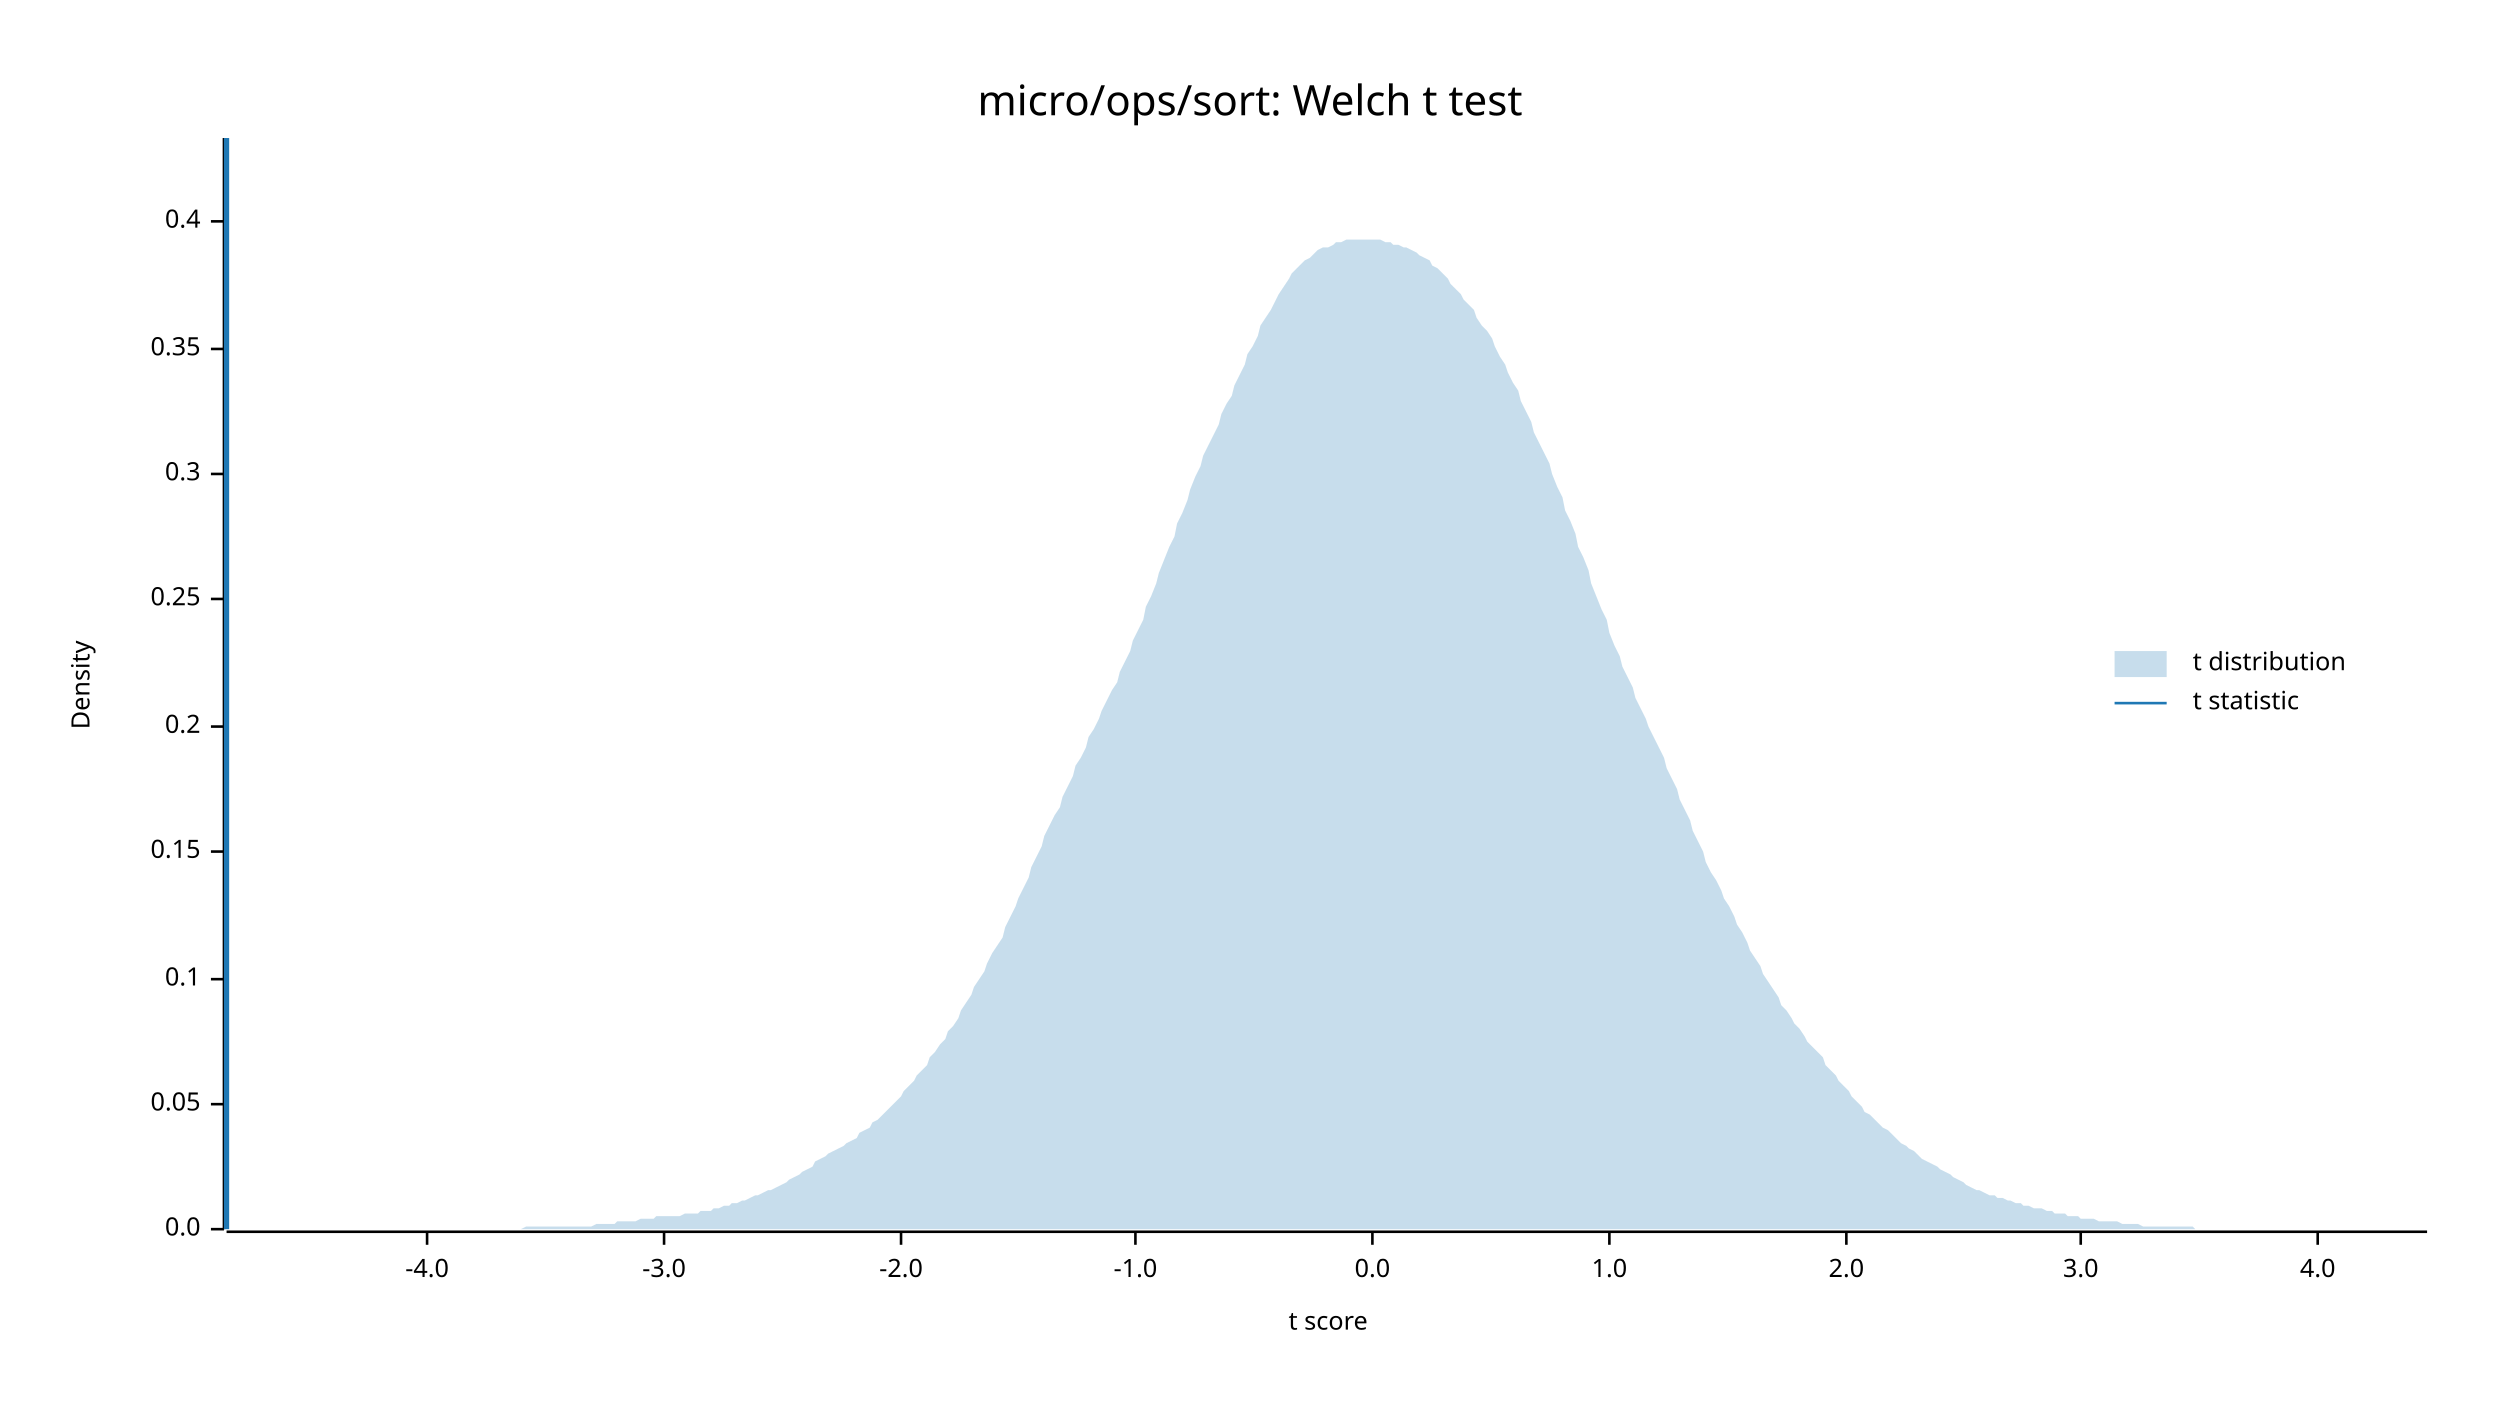
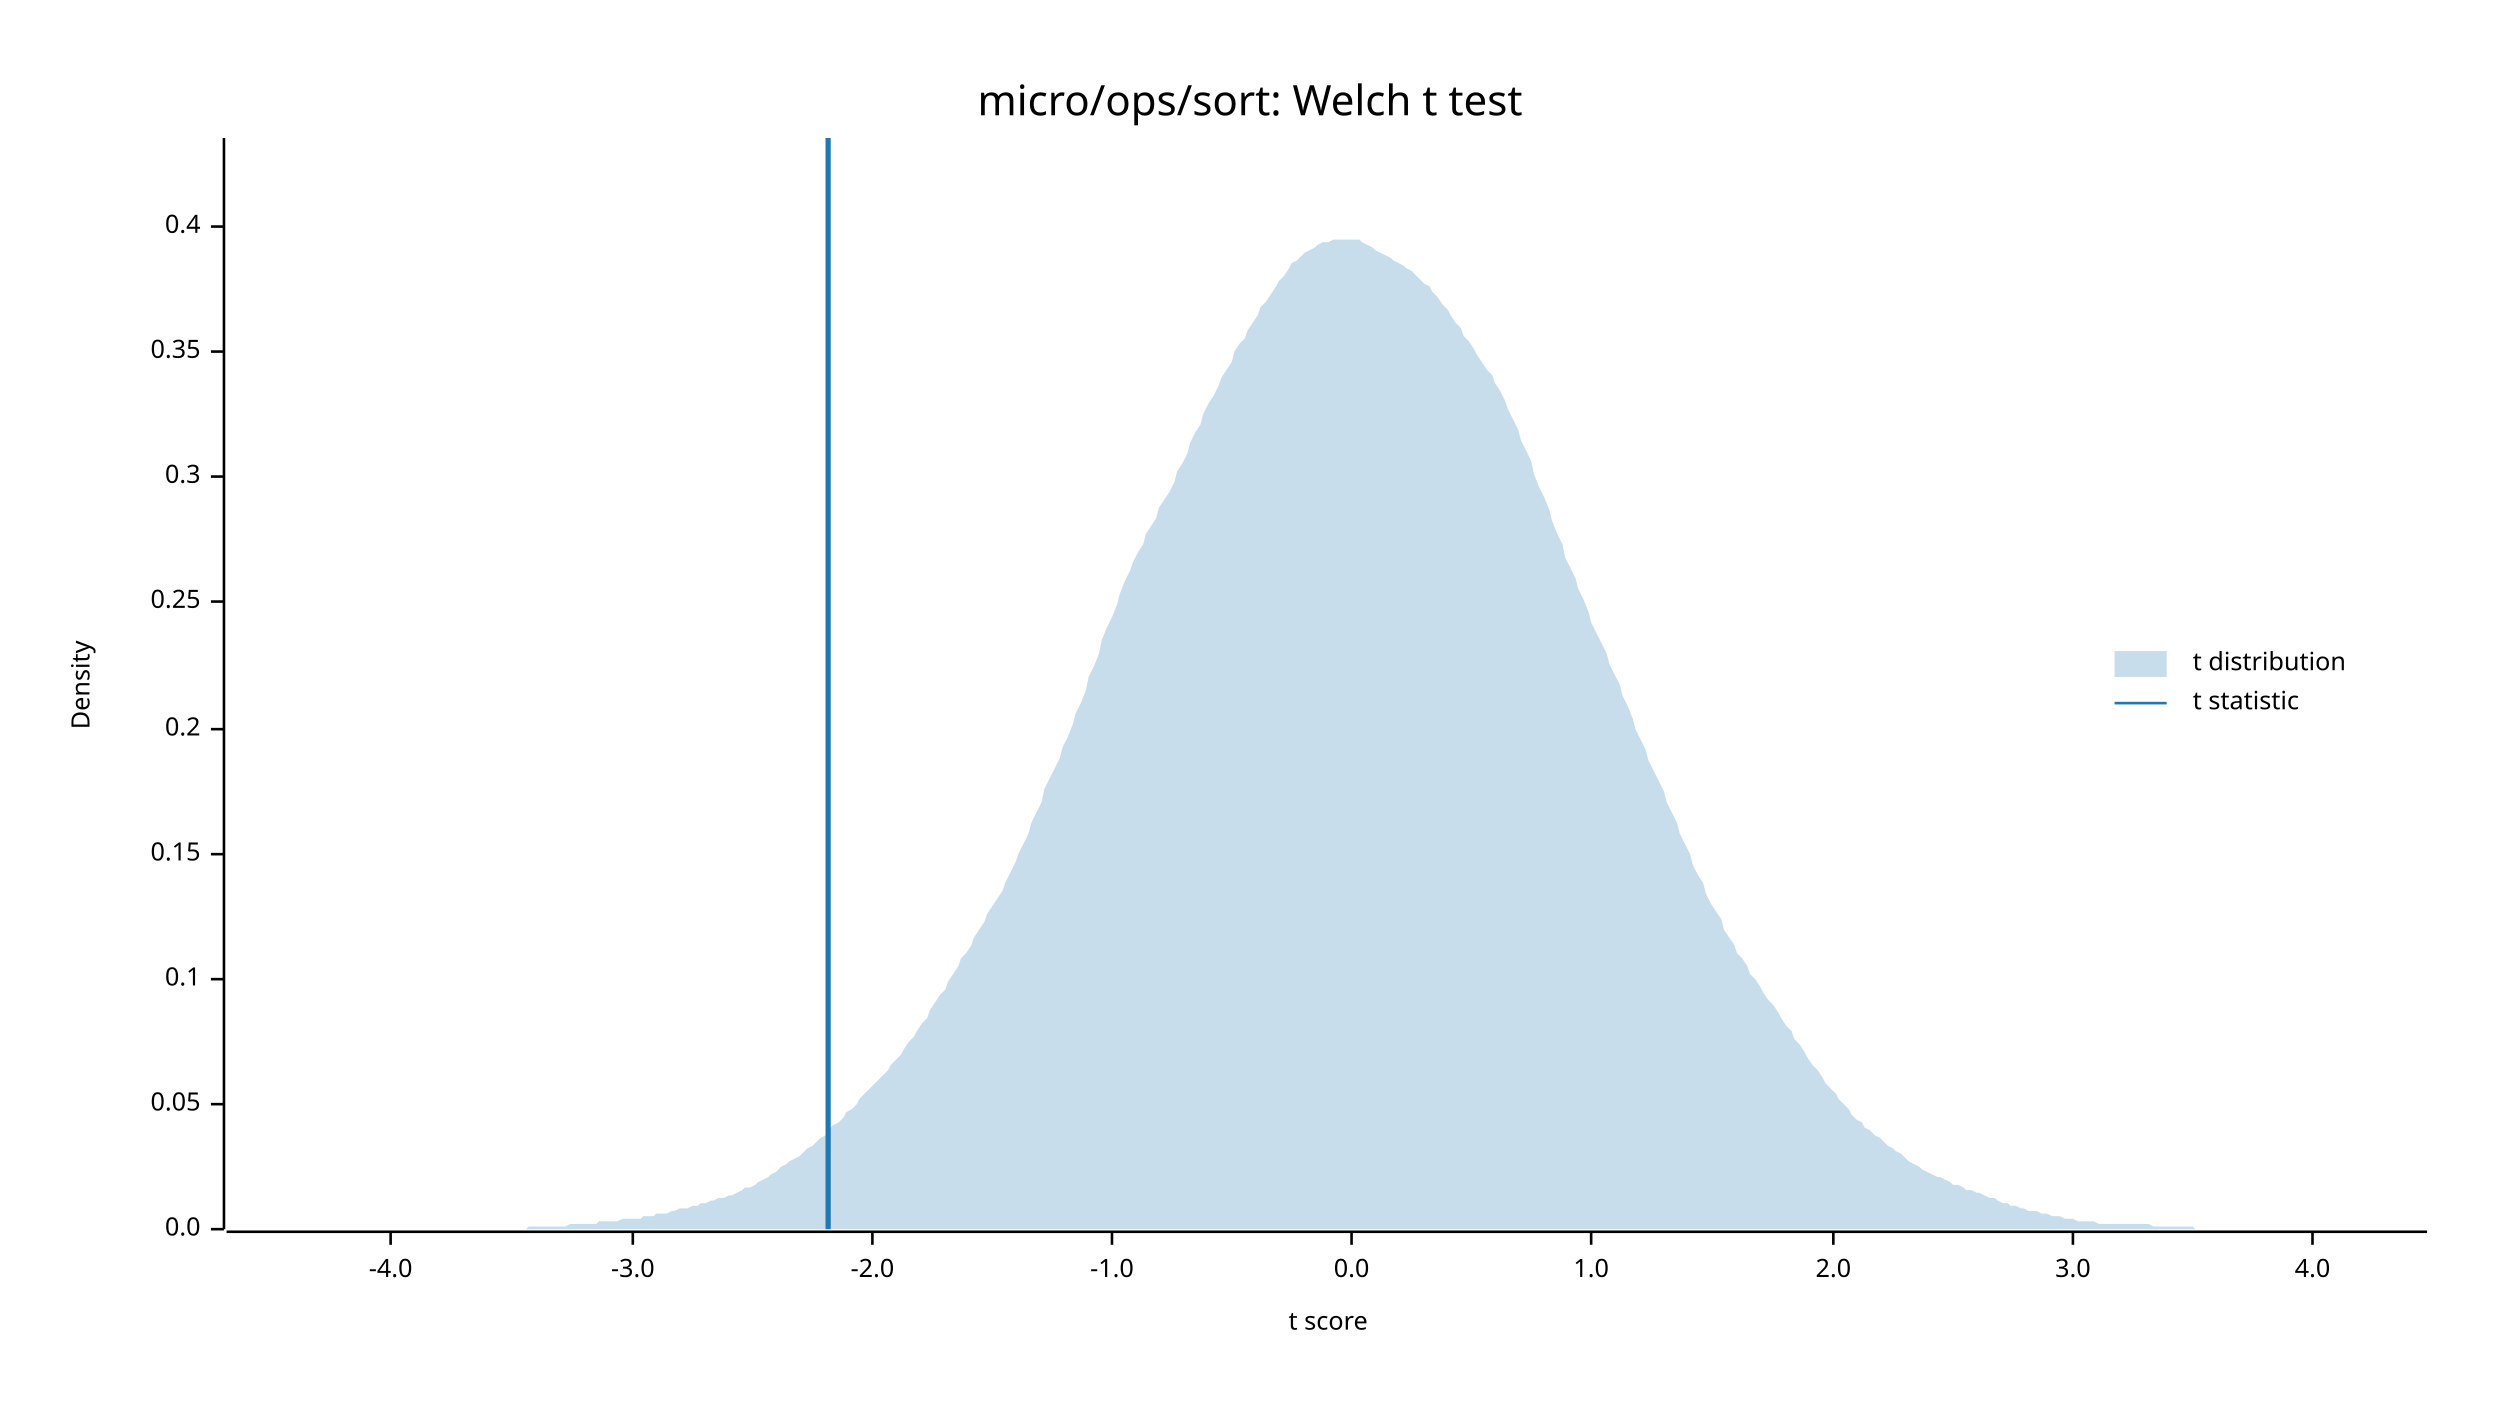
<svg xmlns="http://www.w3.org/2000/svg" width="960" height="540" viewBox="0 0 960 540">
  <text x="480" y="32" dy="0.76em" text-anchor="middle" font-family="sans-serif" font-size="16.129" opacity="1" fill="#000000">
micro/ops/sort: Welch t test
</text>
  <text x="27" y="263" dy="0.76em" text-anchor="middle" font-family="sans-serif" font-size="9.677" opacity="1" fill="#000000" transform="rotate(270, 27, 263)">
Density
</text>
  <text x="510" y="513" dy="-0.5ex" text-anchor="middle" font-family="sans-serif" font-size="9.677" opacity="1" fill="#000000">
t score
</text>
  <polyline fill="none" opacity="1" stroke="#000000" stroke-width="1" points="86,53 86,472 " />
  <text x="77" y="472" dy="0.5ex" text-anchor="end" font-family="sans-serif" font-size="9.677" opacity="1" fill="#000000">
0.0
</text>
  <polyline fill="none" opacity="1" stroke="#000000" stroke-width="1" points="81,472 86,472 " />
  <text x="77" y="424" dy="0.5ex" text-anchor="end" font-family="sans-serif" font-size="9.677" opacity="1" fill="#000000">
0.05
</text>
  <polyline fill="none" opacity="1" stroke="#000000" stroke-width="1" points="81,424 86,424 " />
  <text x="77" y="376" dy="0.5ex" text-anchor="end" font-family="sans-serif" font-size="9.677" opacity="1" fill="#000000">
0.1
</text>
  <polyline fill="none" opacity="1" stroke="#000000" stroke-width="1" points="81,376 86,376 " />
-   <text x="77" y="327" dy="0.5ex" text-anchor="end" font-family="sans-serif" font-size="9.677" opacity="1" fill="#000000">
+   <text x="77" y="328" dy="0.5ex" text-anchor="end" font-family="sans-serif" font-size="9.677" opacity="1" fill="#000000">
0.15
</text>
-   <polyline fill="none" opacity="1" stroke="#000000" stroke-width="1" points="81,327 86,327 " />
-   <text x="77" y="279" dy="0.5ex" text-anchor="end" font-family="sans-serif" font-size="9.677" opacity="1" fill="#000000">
+   <polyline fill="none" opacity="1" stroke="#000000" stroke-width="1" points="81,328 86,328 " />
+   <text x="77" y="280" dy="0.5ex" text-anchor="end" font-family="sans-serif" font-size="9.677" opacity="1" fill="#000000">
0.2
</text>
-   <polyline fill="none" opacity="1" stroke="#000000" stroke-width="1" points="81,279 86,279 " />
-   <text x="77" y="230" dy="0.5ex" text-anchor="end" font-family="sans-serif" font-size="9.677" opacity="1" fill="#000000">
+   <polyline fill="none" opacity="1" stroke="#000000" stroke-width="1" points="81,280 86,280 " />
+   <text x="77" y="231" dy="0.5ex" text-anchor="end" font-family="sans-serif" font-size="9.677" opacity="1" fill="#000000">
0.25
</text>
-   <polyline fill="none" opacity="1" stroke="#000000" stroke-width="1" points="81,230 86,230 " />
-   <text x="77" y="182" dy="0.5ex" text-anchor="end" font-family="sans-serif" font-size="9.677" opacity="1" fill="#000000">
+   <polyline fill="none" opacity="1" stroke="#000000" stroke-width="1" points="81,231 86,231 " />
+   <text x="77" y="183" dy="0.5ex" text-anchor="end" font-family="sans-serif" font-size="9.677" opacity="1" fill="#000000">
0.3
</text>
-   <polyline fill="none" opacity="1" stroke="#000000" stroke-width="1" points="81,182 86,182 " />
-   <text x="77" y="134" dy="0.5ex" text-anchor="end" font-family="sans-serif" font-size="9.677" opacity="1" fill="#000000">
+   <polyline fill="none" opacity="1" stroke="#000000" stroke-width="1" points="81,183 86,183 " />
+   <text x="77" y="135" dy="0.5ex" text-anchor="end" font-family="sans-serif" font-size="9.677" opacity="1" fill="#000000">
0.35
</text>
-   <polyline fill="none" opacity="1" stroke="#000000" stroke-width="1" points="81,134 86,134 " />
-   <text x="77" y="85" dy="0.5ex" text-anchor="end" font-family="sans-serif" font-size="9.677" opacity="1" fill="#000000">
+   <polyline fill="none" opacity="1" stroke="#000000" stroke-width="1" points="81,135 86,135 " />
+   <text x="77" y="87" dy="0.5ex" text-anchor="end" font-family="sans-serif" font-size="9.677" opacity="1" fill="#000000">
0.4
</text>
-   <polyline fill="none" opacity="1" stroke="#000000" stroke-width="1" points="81,85 86,85 " />
+   <polyline fill="none" opacity="1" stroke="#000000" stroke-width="1" points="81,87 86,87 " />
  <polyline fill="none" opacity="1" stroke="#000000" stroke-width="1" points="87,473 932,473 " />
-   <text x="164" y="483" dy="0.76em" text-anchor="middle" font-family="sans-serif" font-size="9.677" opacity="1" fill="#000000">
+   <text x="150" y="483" dy="0.76em" text-anchor="middle" font-family="sans-serif" font-size="9.677" opacity="1" fill="#000000">
-4.0
</text>
-   <polyline fill="none" opacity="1" stroke="#000000" stroke-width="1" points="164,473 164,478 " />
-   <text x="255" y="483" dy="0.76em" text-anchor="middle" font-family="sans-serif" font-size="9.677" opacity="1" fill="#000000">
+   <polyline fill="none" opacity="1" stroke="#000000" stroke-width="1" points="150,473 150,478 " />
+   <text x="243" y="483" dy="0.76em" text-anchor="middle" font-family="sans-serif" font-size="9.677" opacity="1" fill="#000000">
-3.0
</text>
-   <polyline fill="none" opacity="1" stroke="#000000" stroke-width="1" points="255,473 255,478 " />
-   <text x="346" y="483" dy="0.76em" text-anchor="middle" font-family="sans-serif" font-size="9.677" opacity="1" fill="#000000">
+   <polyline fill="none" opacity="1" stroke="#000000" stroke-width="1" points="243,473 243,478 " />
+   <text x="335" y="483" dy="0.76em" text-anchor="middle" font-family="sans-serif" font-size="9.677" opacity="1" fill="#000000">
-2.0
</text>
-   <polyline fill="none" opacity="1" stroke="#000000" stroke-width="1" points="346,473 346,478 " />
-   <text x="436" y="483" dy="0.76em" text-anchor="middle" font-family="sans-serif" font-size="9.677" opacity="1" fill="#000000">
+   <polyline fill="none" opacity="1" stroke="#000000" stroke-width="1" points="335,473 335,478 " />
+   <text x="427" y="483" dy="0.76em" text-anchor="middle" font-family="sans-serif" font-size="9.677" opacity="1" fill="#000000">
-1.0
</text>
-   <polyline fill="none" opacity="1" stroke="#000000" stroke-width="1" points="436,473 436,478 " />
-   <text x="527" y="483" dy="0.76em" text-anchor="middle" font-family="sans-serif" font-size="9.677" opacity="1" fill="#000000">
+   <polyline fill="none" opacity="1" stroke="#000000" stroke-width="1" points="427,473 427,478 " />
+   <text x="519" y="483" dy="0.76em" text-anchor="middle" font-family="sans-serif" font-size="9.677" opacity="1" fill="#000000">
0.0
</text>
-   <polyline fill="none" opacity="1" stroke="#000000" stroke-width="1" points="527,473 527,478 " />
-   <text x="618" y="483" dy="0.76em" text-anchor="middle" font-family="sans-serif" font-size="9.677" opacity="1" fill="#000000">
+   <polyline fill="none" opacity="1" stroke="#000000" stroke-width="1" points="519,473 519,478 " />
+   <text x="611" y="483" dy="0.76em" text-anchor="middle" font-family="sans-serif" font-size="9.677" opacity="1" fill="#000000">
1.0
</text>
-   <polyline fill="none" opacity="1" stroke="#000000" stroke-width="1" points="618,473 618,478 " />
-   <text x="709" y="483" dy="0.76em" text-anchor="middle" font-family="sans-serif" font-size="9.677" opacity="1" fill="#000000">
+   <polyline fill="none" opacity="1" stroke="#000000" stroke-width="1" points="611,473 611,478 " />
+   <text x="704" y="483" dy="0.76em" text-anchor="middle" font-family="sans-serif" font-size="9.677" opacity="1" fill="#000000">
2.0
</text>
-   <polyline fill="none" opacity="1" stroke="#000000" stroke-width="1" points="709,473 709,478 " />
-   <text x="799" y="483" dy="0.76em" text-anchor="middle" font-family="sans-serif" font-size="9.677" opacity="1" fill="#000000">
+   <polyline fill="none" opacity="1" stroke="#000000" stroke-width="1" points="704,473 704,478 " />
+   <text x="796" y="483" dy="0.76em" text-anchor="middle" font-family="sans-serif" font-size="9.677" opacity="1" fill="#000000">
3.0
</text>
-   <polyline fill="none" opacity="1" stroke="#000000" stroke-width="1" points="799,473 799,478 " />
-   <text x="890" y="483" dy="0.76em" text-anchor="middle" font-family="sans-serif" font-size="9.677" opacity="1" fill="#000000">
+   <polyline fill="none" opacity="1" stroke="#000000" stroke-width="1" points="796,473 796,478 " />
+   <text x="888" y="483" dy="0.76em" text-anchor="middle" font-family="sans-serif" font-size="9.677" opacity="1" fill="#000000">
4.0
</text>
-   <polyline fill="none" opacity="1" stroke="#000000" stroke-width="1" points="890,473 890,478 " />
-   <polygon opacity="0.25" fill="#1F78B4" points="87,472 88,472 90,472 92,472 93,472 95,472 97,472 98,472 100,472 102,472 103,472 105,472 107,472 109,472 110,472 112,472 114,472 115,472 117,472 119,472 120,472 122,472 124,472 125,472 127,472 129,472 131,472 132,472 134,472 136,472 137,472 139,472 141,472 142,472 144,472 146,472 147,472 149,472 151,472 153,472 154,472 156,472 158,472 159,472 161,472 163,472 164,472 166,472 168,472 169,472 171,472 173,472 175,472 176,472 178,472 180,472 181,472 183,472 185,472 186,472 188,472 190,472 191,472 193,472 195,472 197,472 198,472 200,472 202,471 203,471 205,471 207,471 208,471 210,471 212,471 214,471 215,471 217,471 219,471 220,471 222,471 224,471 225,471 227,471 229,470 230,470 232,470 234,470 236,470 237,469 239,469 241,469 242,469 244,469 246,468 247,468 249,468 251,468 252,467 254,467 256,467 258,467 259,467 261,467 263,466 264,466 266,466 268,466 269,465 271,465 273,465 274,464 276,464 278,463 280,463 281,462 283,462 285,461 286,461 288,460 290,459 291,459 293,458 295,457 296,457 298,456 300,455 302,454 303,453 305,452 307,451 308,450 310,449 312,448 313,446 315,445 317,444 318,443 320,442 322,441 324,440 325,439 327,438 329,437 330,435 332,434 334,433 335,431 337,430 339,428 341,426 342,425 344,423 346,421 347,419 349,417 351,415 352,413 354,411 356,409 357,406 359,404 361,401 363,399 364,396 366,394 368,391 369,388 371,385 373,382 374,379 376,376 378,373 379,370 381,366 383,363 385,360 386,356 388,352 390,348 391,345 393,341 395,337 396,333 398,329 400,325 401,321 403,317 405,313 407,310 408,306 410,302 412,298 413,294 415,291 417,287 418,283 420,280 422,276 423,273 425,269 427,265 429,262 430,258 432,254 434,250 435,246 437,242 439,238 440,233 442,229 444,224 445,220 447,215 449,210 451,206 452,201 454,197 456,192 457,188 459,183 461,179 462,175 464,171 466,167 468,163 469,159 471,155 473,152 474,148 476,144 478,140 479,136 481,133 483,129 484,125 486,122 488,119 490,115 491,113 493,110 495,107 496,105 498,103 500,101 501,100 503,99 505,97 506,96 508,95 510,95 512,94 513,93 515,93 517,92 518,92 520,92 522,92 523,92 525,92 527,92 528,92 530,92 532,93 534,93 535,94 537,94 539,95 540,95 542,96 544,97 545,98 547,99 549,100 550,102 552,103 554,105 556,107 557,109 559,111 561,113 562,115 564,117 566,119 567,122 569,125 571,127 573,130 574,133 576,137 578,140 579,143 581,147 583,150 584,154 586,158 588,162 589,166 591,170 593,174 595,178 596,182 598,187 600,191 601,196 603,200 605,205 606,210 608,214 610,219 611,224 613,229 615,234 617,238 618,243 620,248 622,252 623,256 625,260 627,264 628,268 630,272 632,276 633,279 635,283 637,287 639,291 640,295 642,299 644,303 645,307 647,311 649,315 650,319 652,323 654,327 655,331 657,335 659,338 661,342 662,345 664,348 666,352 667,355 669,358 671,362 672,365 674,368 676,371 677,374 679,377 681,380 683,383 684,386 686,388 688,391 689,393 691,395 693,398 694,400 696,402 698,404 700,406 701,409 703,411 705,413 706,415 708,417 710,419 711,421 713,423 715,425 716,427 718,428 720,430 722,432 723,433 725,434 727,436 728,437 730,439 732,440 733,441 735,442 737,444 738,445 740,446 742,447 744,448 745,449 747,450 749,451 750,452 752,453 754,454 755,455 757,456 759,457 760,457 762,458 764,459 766,459 767,460 769,460 771,461 772,461 774,462 776,462 777,463 779,463 781,464 782,464 784,464 786,465 788,465 789,466 791,466 793,466 794,467 796,467 798,467 799,468 801,468 803,468 804,468 806,469 808,469 810,469 811,469 813,469 815,470 816,470 818,470 820,470 821,470 823,471 825,471 827,471 828,471 830,471 832,471 833,471 835,471 837,471 838,471 840,471 842,471 843,472 845,472 847,472 849,472 850,472 852,472 854,472 855,472 857,472 859,472 860,472 862,472 864,472 865,472 867,472 869,472 871,472 872,472 874,472 876,472 877,472 879,472 881,472 882,472 884,472 886,472 887,472 889,472 891,472 893,472 894,472 896,472 898,472 899,472 901,472 903,472 904,472 906,472 908,472 909,472 911,472 913,472 915,472 916,472 918,472 920,472 921,472 923,472 925,472 926,472 928,472 930,472 932,472 932,472 87,472 " />
-   <polyline fill="none" opacity="1" stroke="#1F78B4" stroke-width="2" points="87,472 87,53 " />
+   <polyline fill="none" opacity="1" stroke="#000000" stroke-width="1" points="888,473 888,478 " />
+   <polygon opacity="0.25" fill="#1F78B4" points="87,472 88,472 90,472 92,472 93,472 95,472 97,472 98,472 100,472 102,472 103,472 105,472 107,472 109,472 110,472 112,472 114,472 115,472 117,472 119,472 120,472 122,472 124,472 125,472 127,472 129,472 131,472 132,472 134,472 136,472 137,472 139,472 141,472 142,472 144,472 146,472 147,472 149,472 151,472 153,472 154,472 156,472 158,472 159,472 161,472 163,472 164,472 166,472 168,472 169,472 171,472 173,472 175,472 176,472 178,472 180,472 181,472 183,472 185,472 186,472 188,472 190,472 191,472 193,472 195,472 197,472 198,472 200,472 202,472 203,471 205,471 207,471 208,471 210,471 212,471 214,471 215,471 217,471 219,470 220,470 222,470 224,470 225,470 227,470 229,470 230,469 232,469 234,469 236,469 237,469 239,468 241,468 242,468 244,468 246,468 247,467 249,467 251,467 252,466 254,466 256,466 258,465 259,465 261,464 263,464 264,464 266,463 268,463 269,462 271,462 273,461 274,461 276,460 278,460 280,459 281,459 283,458 285,457 286,456 288,456 290,455 291,454 293,453 295,452 296,451 298,450 300,448 302,447 303,446 305,445 307,444 308,443 310,441 312,440 313,439 315,437 317,436 318,434 320,432 322,431 324,429 325,427 327,426 329,424 330,422 332,420 334,418 335,417 337,415 339,413 341,411 342,409 344,407 346,405 347,403 349,400 351,398 352,396 354,393 356,391 357,388 359,385 361,382 363,380 364,377 366,374 368,371 369,368 371,366 373,363 374,360 376,357 378,354 379,351 381,348 383,345 385,342 386,339 388,335 390,331 391,328 393,324 395,320 396,316 398,312 400,308 401,303 403,299 405,295 407,291 408,287 410,283 412,278 413,274 415,270 417,265 418,260 420,256 422,251 423,246 425,241 427,237 429,232 430,228 432,223 434,219 435,216 437,212 439,209 440,205 442,202 444,199 445,195 447,192 449,189 451,185 452,181 454,178 456,174 457,170 459,166 461,163 462,159 464,155 466,152 468,148 469,145 471,142 473,139 474,135 476,132 478,130 479,127 481,124 483,121 484,118 486,116 488,113 490,110 491,108 493,106 495,103 496,101 498,100 500,98 501,97 503,96 505,95 506,94 508,93 510,93 512,92 513,92 515,92 517,92 518,92 520,92 522,92 523,93 525,94 527,95 528,96 530,97 532,98 534,99 535,100 537,101 539,102 540,103 542,104 544,106 545,107 547,109 549,110 550,112 552,114 554,117 556,119 557,121 559,124 561,126 562,129 564,131 566,134 567,136 569,139 571,142 573,144 574,147 576,150 578,154 579,157 581,161 583,165 584,169 586,173 588,177 589,182 591,187 593,191 595,196 596,200 598,205 600,209 601,214 603,218 605,222 606,226 608,230 610,235 611,239 613,243 615,247 617,251 618,255 620,259 622,263 623,267 625,271 627,276 628,280 630,284 632,288 633,292 635,296 637,300 639,304 640,308 642,312 644,316 645,320 647,324 649,328 650,332 652,336 654,339 655,343 657,347 659,350 661,353 662,357 664,360 666,363 667,366 669,368 671,371 672,374 674,376 676,379 677,381 679,384 681,386 683,389 684,391 686,394 688,396 689,399 691,401 693,404 694,406 696,409 698,411 700,414 701,416 703,418 705,420 706,422 708,424 710,426 711,428 713,430 715,431 716,433 718,434 720,436 722,437 723,438 725,440 727,441 728,442 730,443 732,445 733,446 735,447 737,448 738,449 740,450 742,451 744,452 745,452 747,453 749,454 750,455 752,455 754,456 755,457 757,457 759,458 760,458 762,459 764,460 766,460 767,461 769,462 771,462 772,463 774,463 776,464 777,464 779,465 781,465 782,465 784,466 786,466 788,467 789,467 791,467 793,468 794,468 796,468 798,469 799,469 801,469 803,469 804,469 806,470 808,470 810,470 811,470 813,470 815,470 816,470 818,470 820,470 821,470 823,470 825,470 827,471 828,471 830,471 832,471 833,471 835,471 837,471 838,471 840,471 842,471 843,472 845,472 847,472 849,472 850,472 852,472 854,472 855,472 857,472 859,472 860,472 862,472 864,472 865,472 867,472 869,472 871,472 872,472 874,472 876,472 877,472 879,472 881,472 882,472 884,472 886,472 887,472 889,472 891,472 893,472 894,472 896,472 898,472 899,472 901,472 903,472 904,472 906,472 908,472 909,472 911,472 913,472 915,472 916,472 918,472 920,472 921,472 923,472 925,472 926,472 928,472 930,472 932,472 932,472 87,472 " />
+   <polyline fill="none" opacity="1" stroke="#1F78B4" stroke-width="2" points="318,472 318,53 " />
  <text x="842" y="250" dy="0.76em" text-anchor="start" font-family="sans-serif" font-size="9.677" opacity="1" fill="#000000">
t distribution
</text>
  <text x="842" y="265" dy="0.76em" text-anchor="start" font-family="sans-serif" font-size="9.677" opacity="1" fill="#000000">
t statistic
</text>
  <rect x="812" y="250" width="20" height="10" opacity="0.25" fill="#1F78B4" stroke="none" />
  <polyline fill="none" opacity="1" stroke="#1F78B4" stroke-width="1" points="812,270 832,270 " />
</svg>
